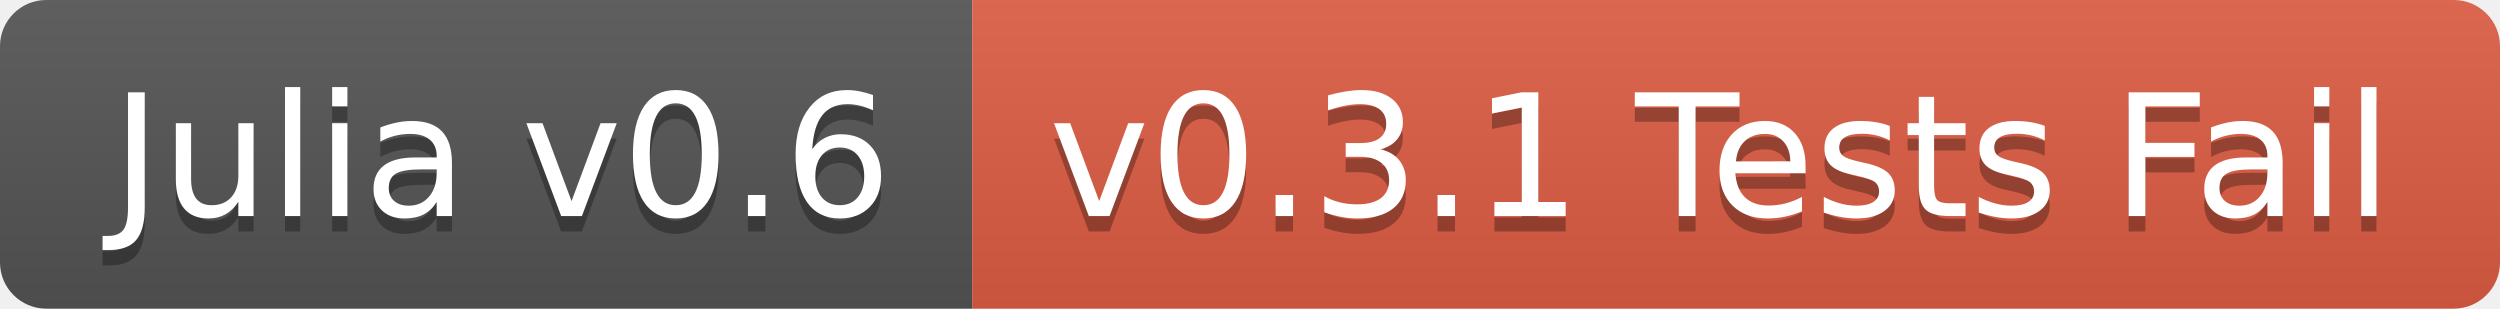
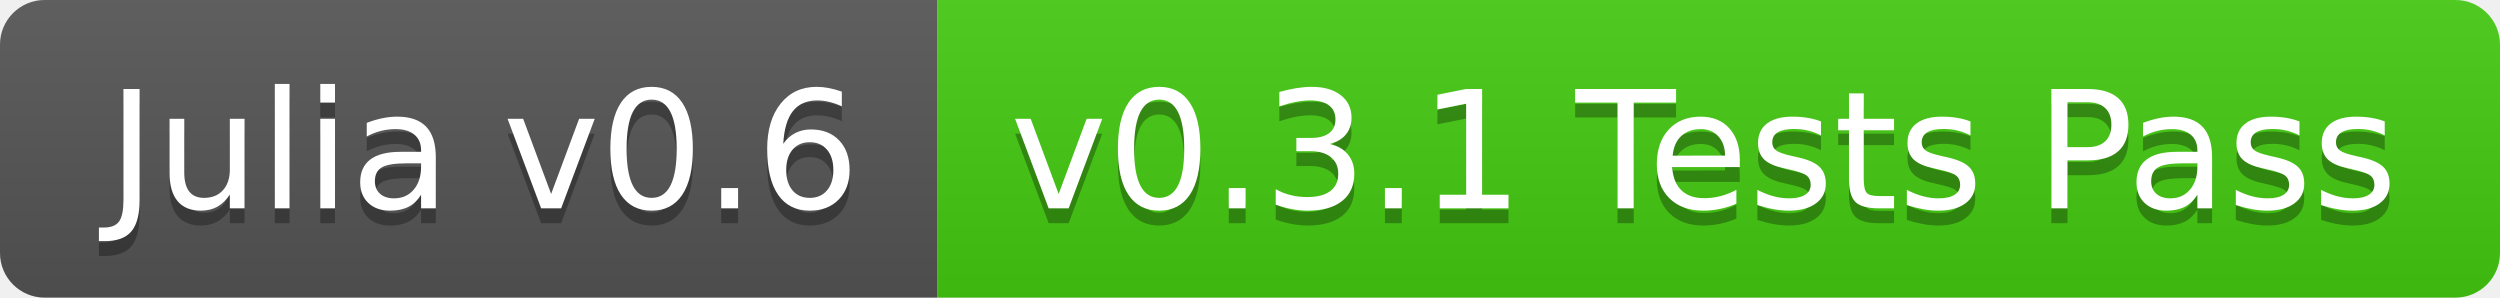
- <svg xmlns="http://www.w3.org/2000/svg" width="162" height="20">
+ <svg xmlns="http://www.w3.org/2000/svg" width="168" height="20">
  <linearGradient id="b" x2="0" y2="100%">
    <stop offset="0" stop-color="#bbb" stop-opacity=".1" />
    <stop offset="1" stop-opacity=".1" />
  </linearGradient>
  <clipPath id="a">
-     <rect width="162" height="20" rx="3" fill="#fff" />
+     <rect width="168" height="20" rx="3" fill="#fff" />
  </clipPath>
  <g clip-path="url(#a)">
    <path fill="#555" d="M0 0h63v20H0z" />
-     <path fill="#e05d44" d="M63 0h99v20H63z" />
-     <path fill="url(#b)" d="M0 0h162v20H0z" />
+     <path fill="#4c1" d="M63 0h105v20H63z" />
+     <path fill="url(#b)" d="M0 0h168v20H0z" />
  </g>
  <g fill="#fff" text-anchor="middle" font-family="DejaVu Sans,Verdana,Geneva,sans-serif" font-size="110">
    <text x="325" y="150" fill="#010101" fill-opacity=".3" transform="scale(.1)" textLength="530">Julia v0.6</text>
    <text x="325" y="140" transform="scale(.1)" textLength="530">Julia v0.6</text>
-     <text x="1115" y="150" fill="#010101" fill-opacity=".3" transform="scale(.1)" textLength="890">v0.3.1 Tests Fail</text>
-     <text x="1115" y="140" transform="scale(.1)" textLength="890">v0.3.1 Tests Fail</text>
+     <text x="1145" y="150" fill="#010101" fill-opacity=".3" transform="scale(.1)" textLength="950">v0.3.1 Tests Pass</text>
+     <text x="1145" y="140" transform="scale(.1)" textLength="950">v0.3.1 Tests Pass</text>
  </g>
</svg>
